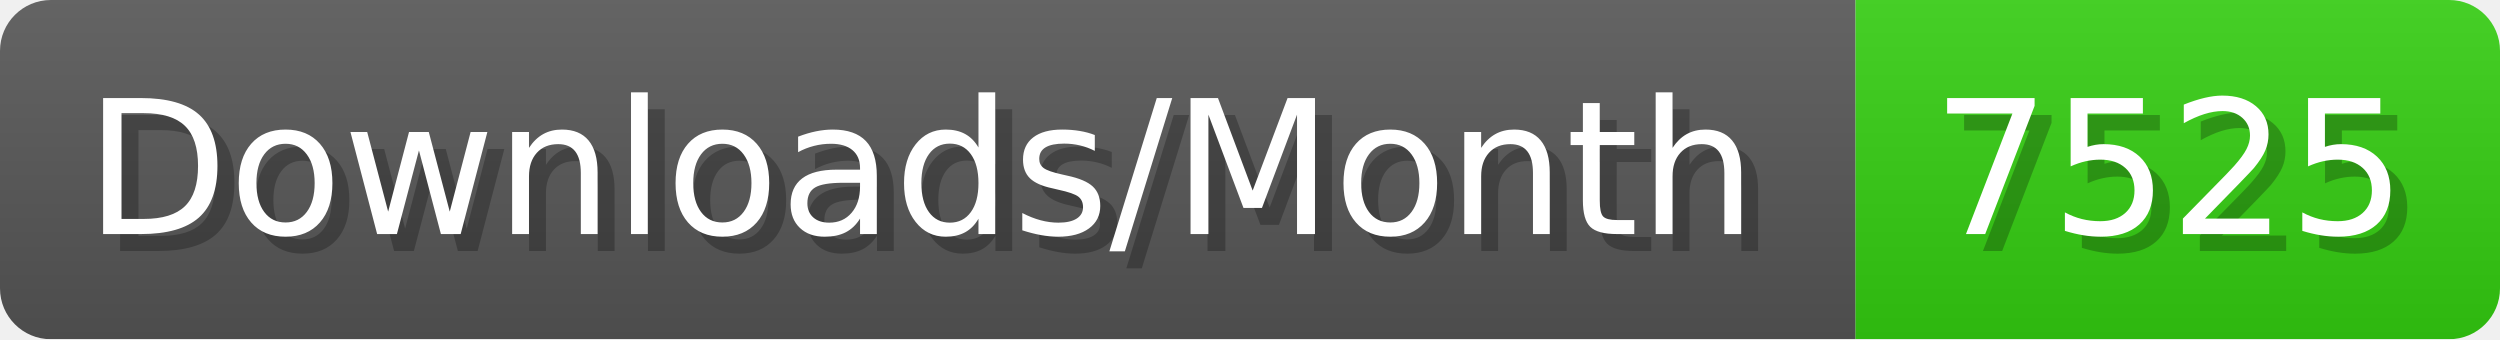
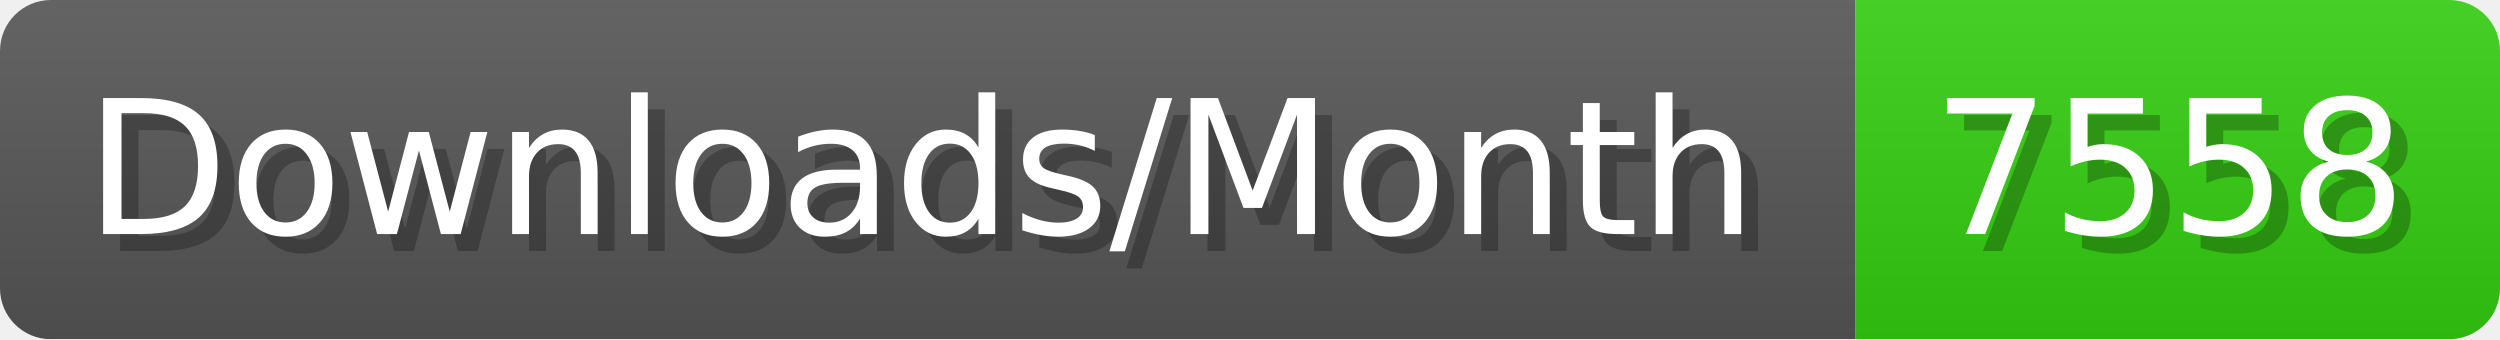
- <svg xmlns="http://www.w3.org/2000/svg" width="147.4" height="20" viewBox="0 0 1474 200" role="img" aria-label="Downloads/Month: 7525">
+ <svg xmlns="http://www.w3.org/2000/svg" width="147.4" height="20" viewBox="0 0 1474 200" role="img" aria-label="Downloads/Month: 7558">
  <linearGradient id="YlXUI" x2="0" y2="100%">
    <stop offset="0" stop-opacity=".1" stop-color="#EEE" />
    <stop offset="1" stop-opacity=".1" />
  </linearGradient>
  <mask id="JHhop">
    <rect width="1474" height="200" rx="30" fill="#FFF" />
  </mask>
  <g mask="url(#JHhop)">
    <rect width="1094" height="200" fill="#555" />
    <rect width="380" height="200" fill="#3C1" x="1094" />
    <rect width="1474" height="200" fill="url(#YlXUI)" />
  </g>
  <g aria-hidden="true" fill="#fff" text-anchor="start" font-family="Verdana,DejaVu Sans,sans-serif" font-size="110">
    <text x="60" y="148" textLength="994" fill="#000" opacity="0.25">Downloads/Month</text>
    <text x="50" y="138" textLength="994">Downloads/Month</text>
-     <text x="1149" y="148" textLength="280" fill="#000" opacity="0.25">7525</text>
-     <text x="1139" y="138" textLength="280">7525</text>
+     <text x="1149" y="148" textLength="280" fill="#000" opacity="0.25">7558</text>
+     <text x="1139" y="138" textLength="280">7558</text>
  </g>
</svg>
